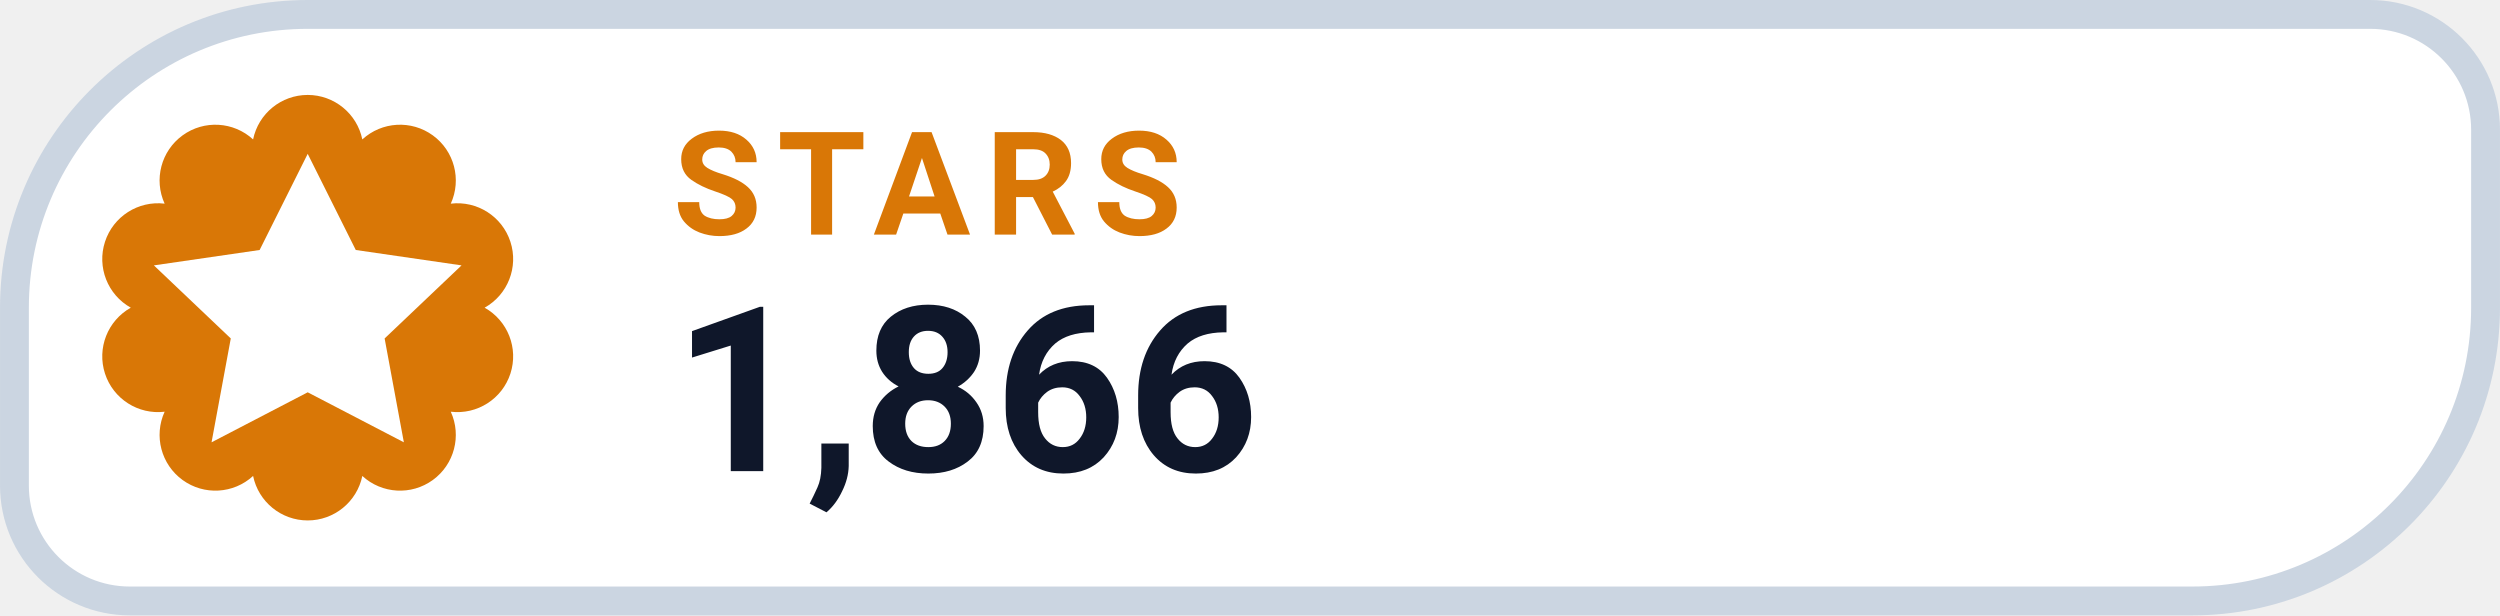
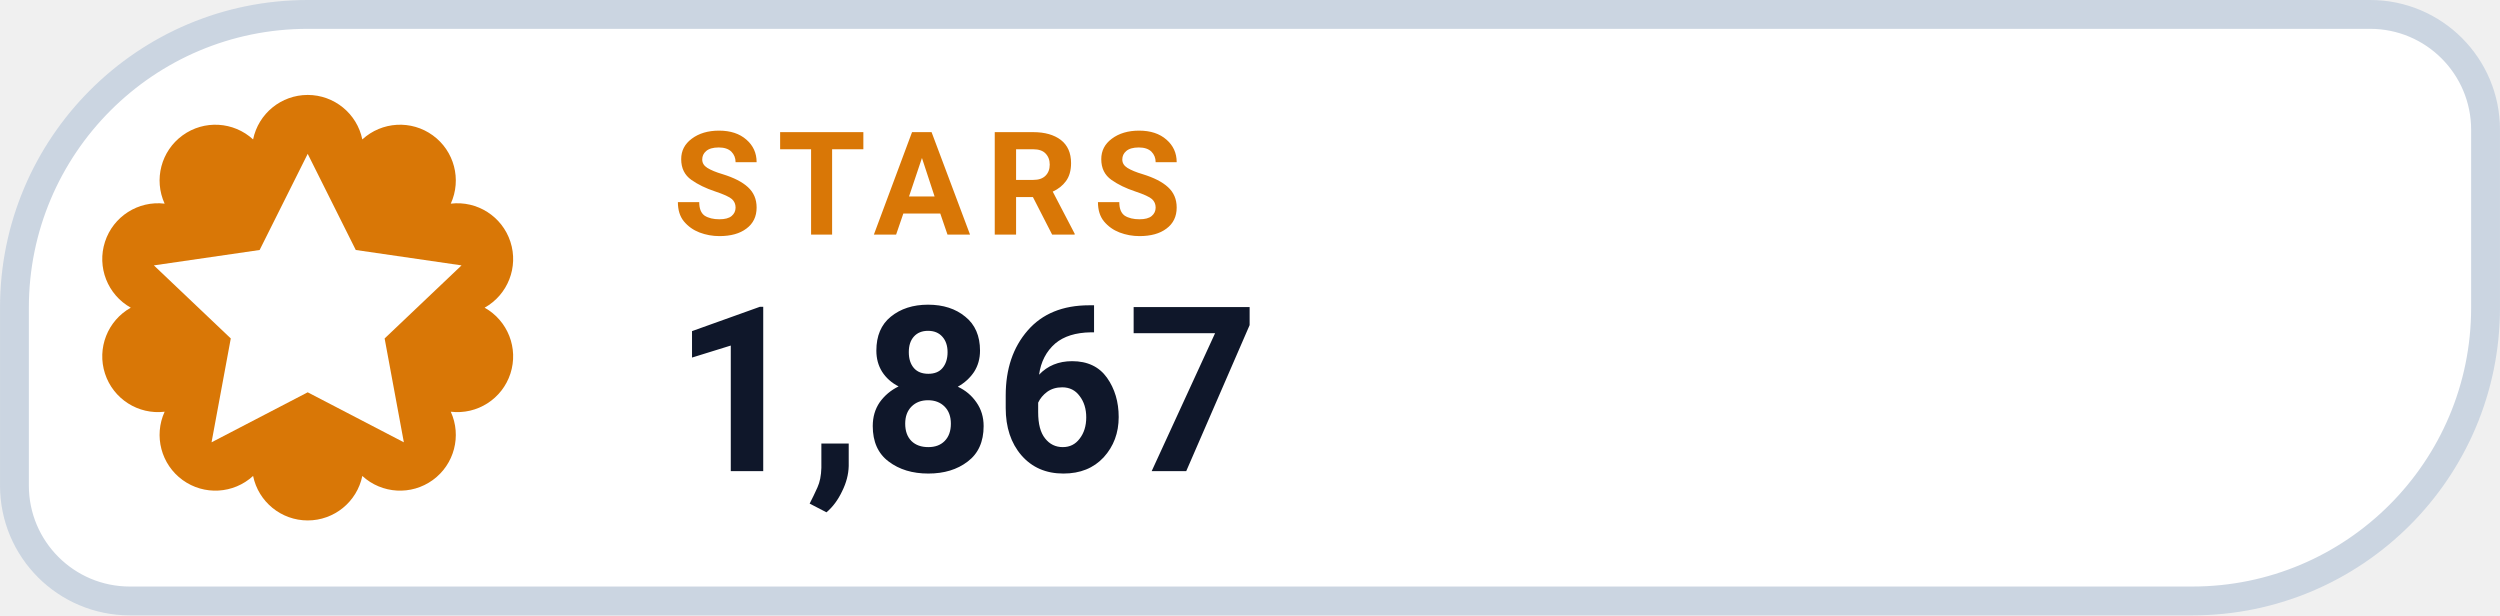
- <svg xmlns="http://www.w3.org/2000/svg" width="126" height="31.015" viewBox="0 0 130 32" role="img" aria-label="STARS 1,866">
+ <svg xmlns="http://www.w3.org/2000/svg" width="126" height="31.015" viewBox="0 0 130 32" role="img" aria-label="STARS 1,867">
  <path d="M 16.00 0.75 H 123.25 A 6.00 6.00 0 0 1 129.25 6.75 V 16.00 A 15.25 15.25 0 0 1 114.00 31.25 H 6.75 A 6.00 6.00 0 0 1 0.75 25.25 V 16.00 A 15.25 15.25 0 0 1 16.00 0.75 Z" fill="#FFFFFF" stroke="#CBD5E1" stroke-width="1.5" />
  <path d="M 13.16 7.25 A 2.90 2.90 0 0 1 18.84 7.25 A 2.90 2.90 0 0 1 23.44 10.59 A 2.90 2.90 0 0 1 25.20 16.00 A 2.90 2.90 0 0 1 23.44 21.41 A 2.90 2.90 0 0 1 18.84 24.75 A 2.90 2.90 0 0 1 13.16 24.75 A 2.90 2.90 0 0 1 8.56 21.41 A 2.90 2.90 0 0 1 6.80 16.00 A 2.90 2.90 0 0 1 8.56 10.59 A 2.90 2.90 0 0 1 13.16 7.25 Z" fill="#D97706" />
  <g transform="translate(16 16)" style="color:#FFFFFF;">
    <path d="M0 -8 l2.5 5 5.5 .8 -4 3.8 1 5.4 -5 -2.6 -5 2.6 1 -5.4 -4 -3.8 5.5 -.8 Z" fill="currentColor" />
  </g>
  <text x="35" y="12.2" fill="#D97706" font-family="-apple-system,BlinkMacSystemFont,'Segoe UI',Roboto,Helvetica,Arial,sans-serif" font-size="7.5" font-weight="700" letter-spacing=".8">STARS</text>
-   <text x="35" y="24.5" fill="#0F172A" font-family="-apple-system,BlinkMacSystemFont,'Segoe UI',Roboto,Helvetica,Arial,sans-serif" font-size="12" font-weight="750">1,866</text>
+   <text x="35" y="24.5" fill="#0F172A" font-family="-apple-system,BlinkMacSystemFont,'Segoe UI',Roboto,Helvetica,Arial,sans-serif" font-size="12" font-weight="750">1,867</text>
</svg>
